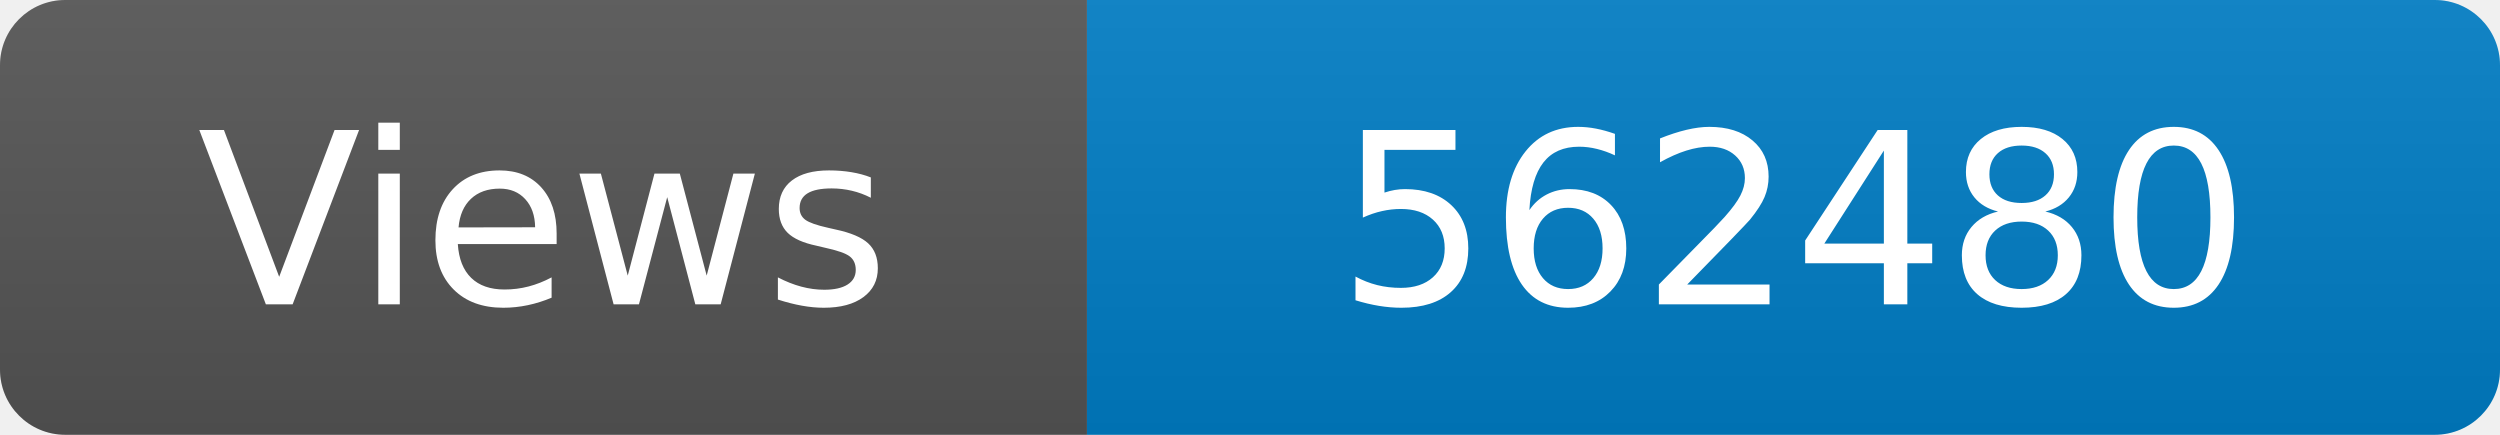
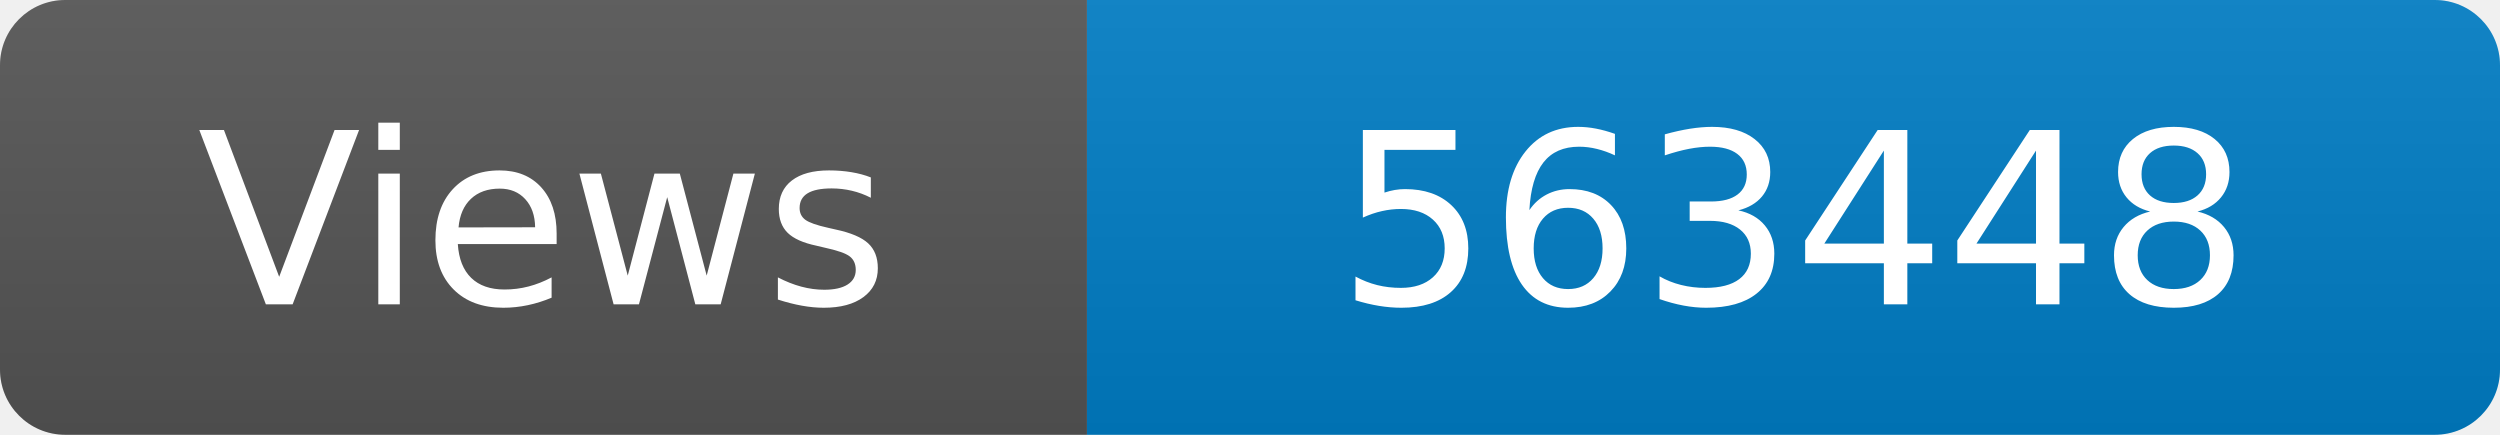
<svg xmlns="http://www.w3.org/2000/svg" width="115" height="20" role="img" aria-label="Maintained?: yes">
  <linearGradient id="s" x2="0" y2="100%">
    <stop offset="0" stop-color="#bbb" stop-opacity=".1" />
    <stop offset="1" stop-opacity=".1" />
  </linearGradient>
  <clipPath id="r">
    <rect width="115" height="20" rx="3" fill="#fff" />
  </clipPath>
  <g clip-path="url(#r)">
    <rect width="50" height="20" fill="#555" />
    <rect x="50" width="160" height="20" fill="#007ec6" />
    <rect width="115" height="20" fill="url(#s)" />
  </g>
  <g fill="#fff" text-anchor="middle" font-family="Verdana,Geneva,DejaVu Sans,sans-serif" font-size="110">
    <text x="250" y="140" transform="scale(.1)" fill="#fff">Views</text>
-     <text x="825" y="140" transform="scale(.1)" fill="#fff">562480</text>
+     <text x="825" y="140" transform="scale(.1)" fill="#fff">563448</text>
  </g>
</svg>
